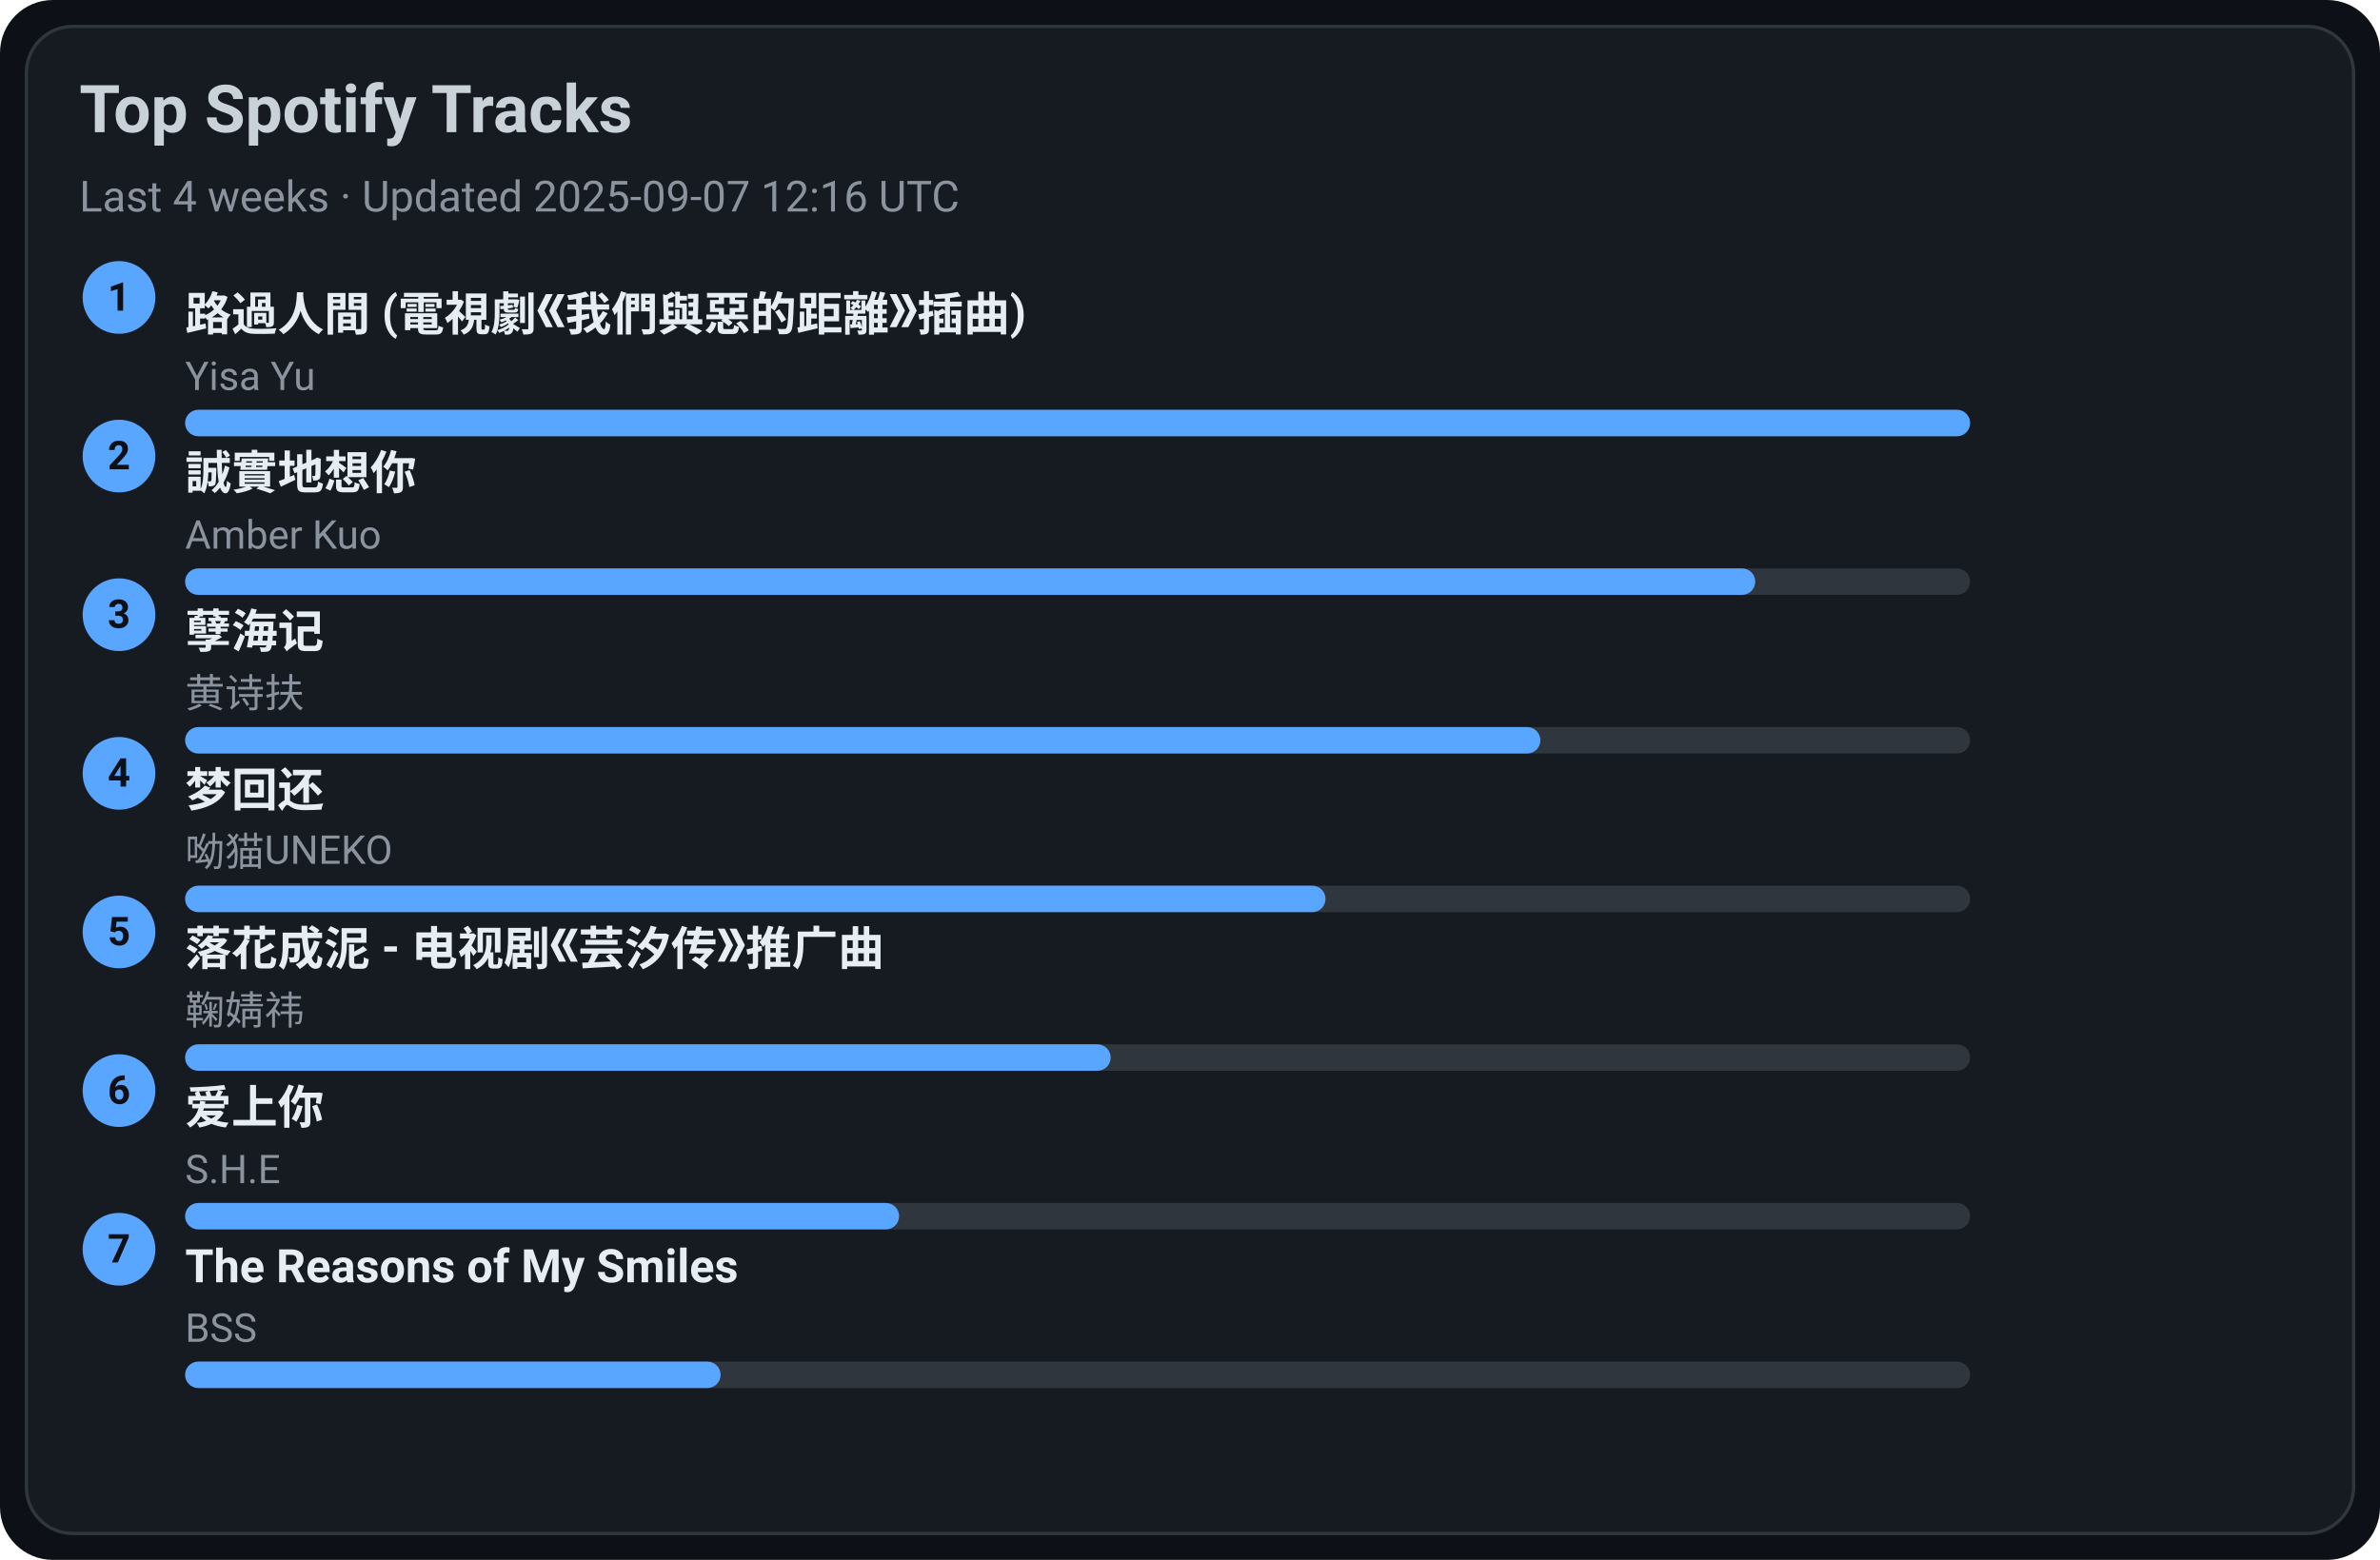
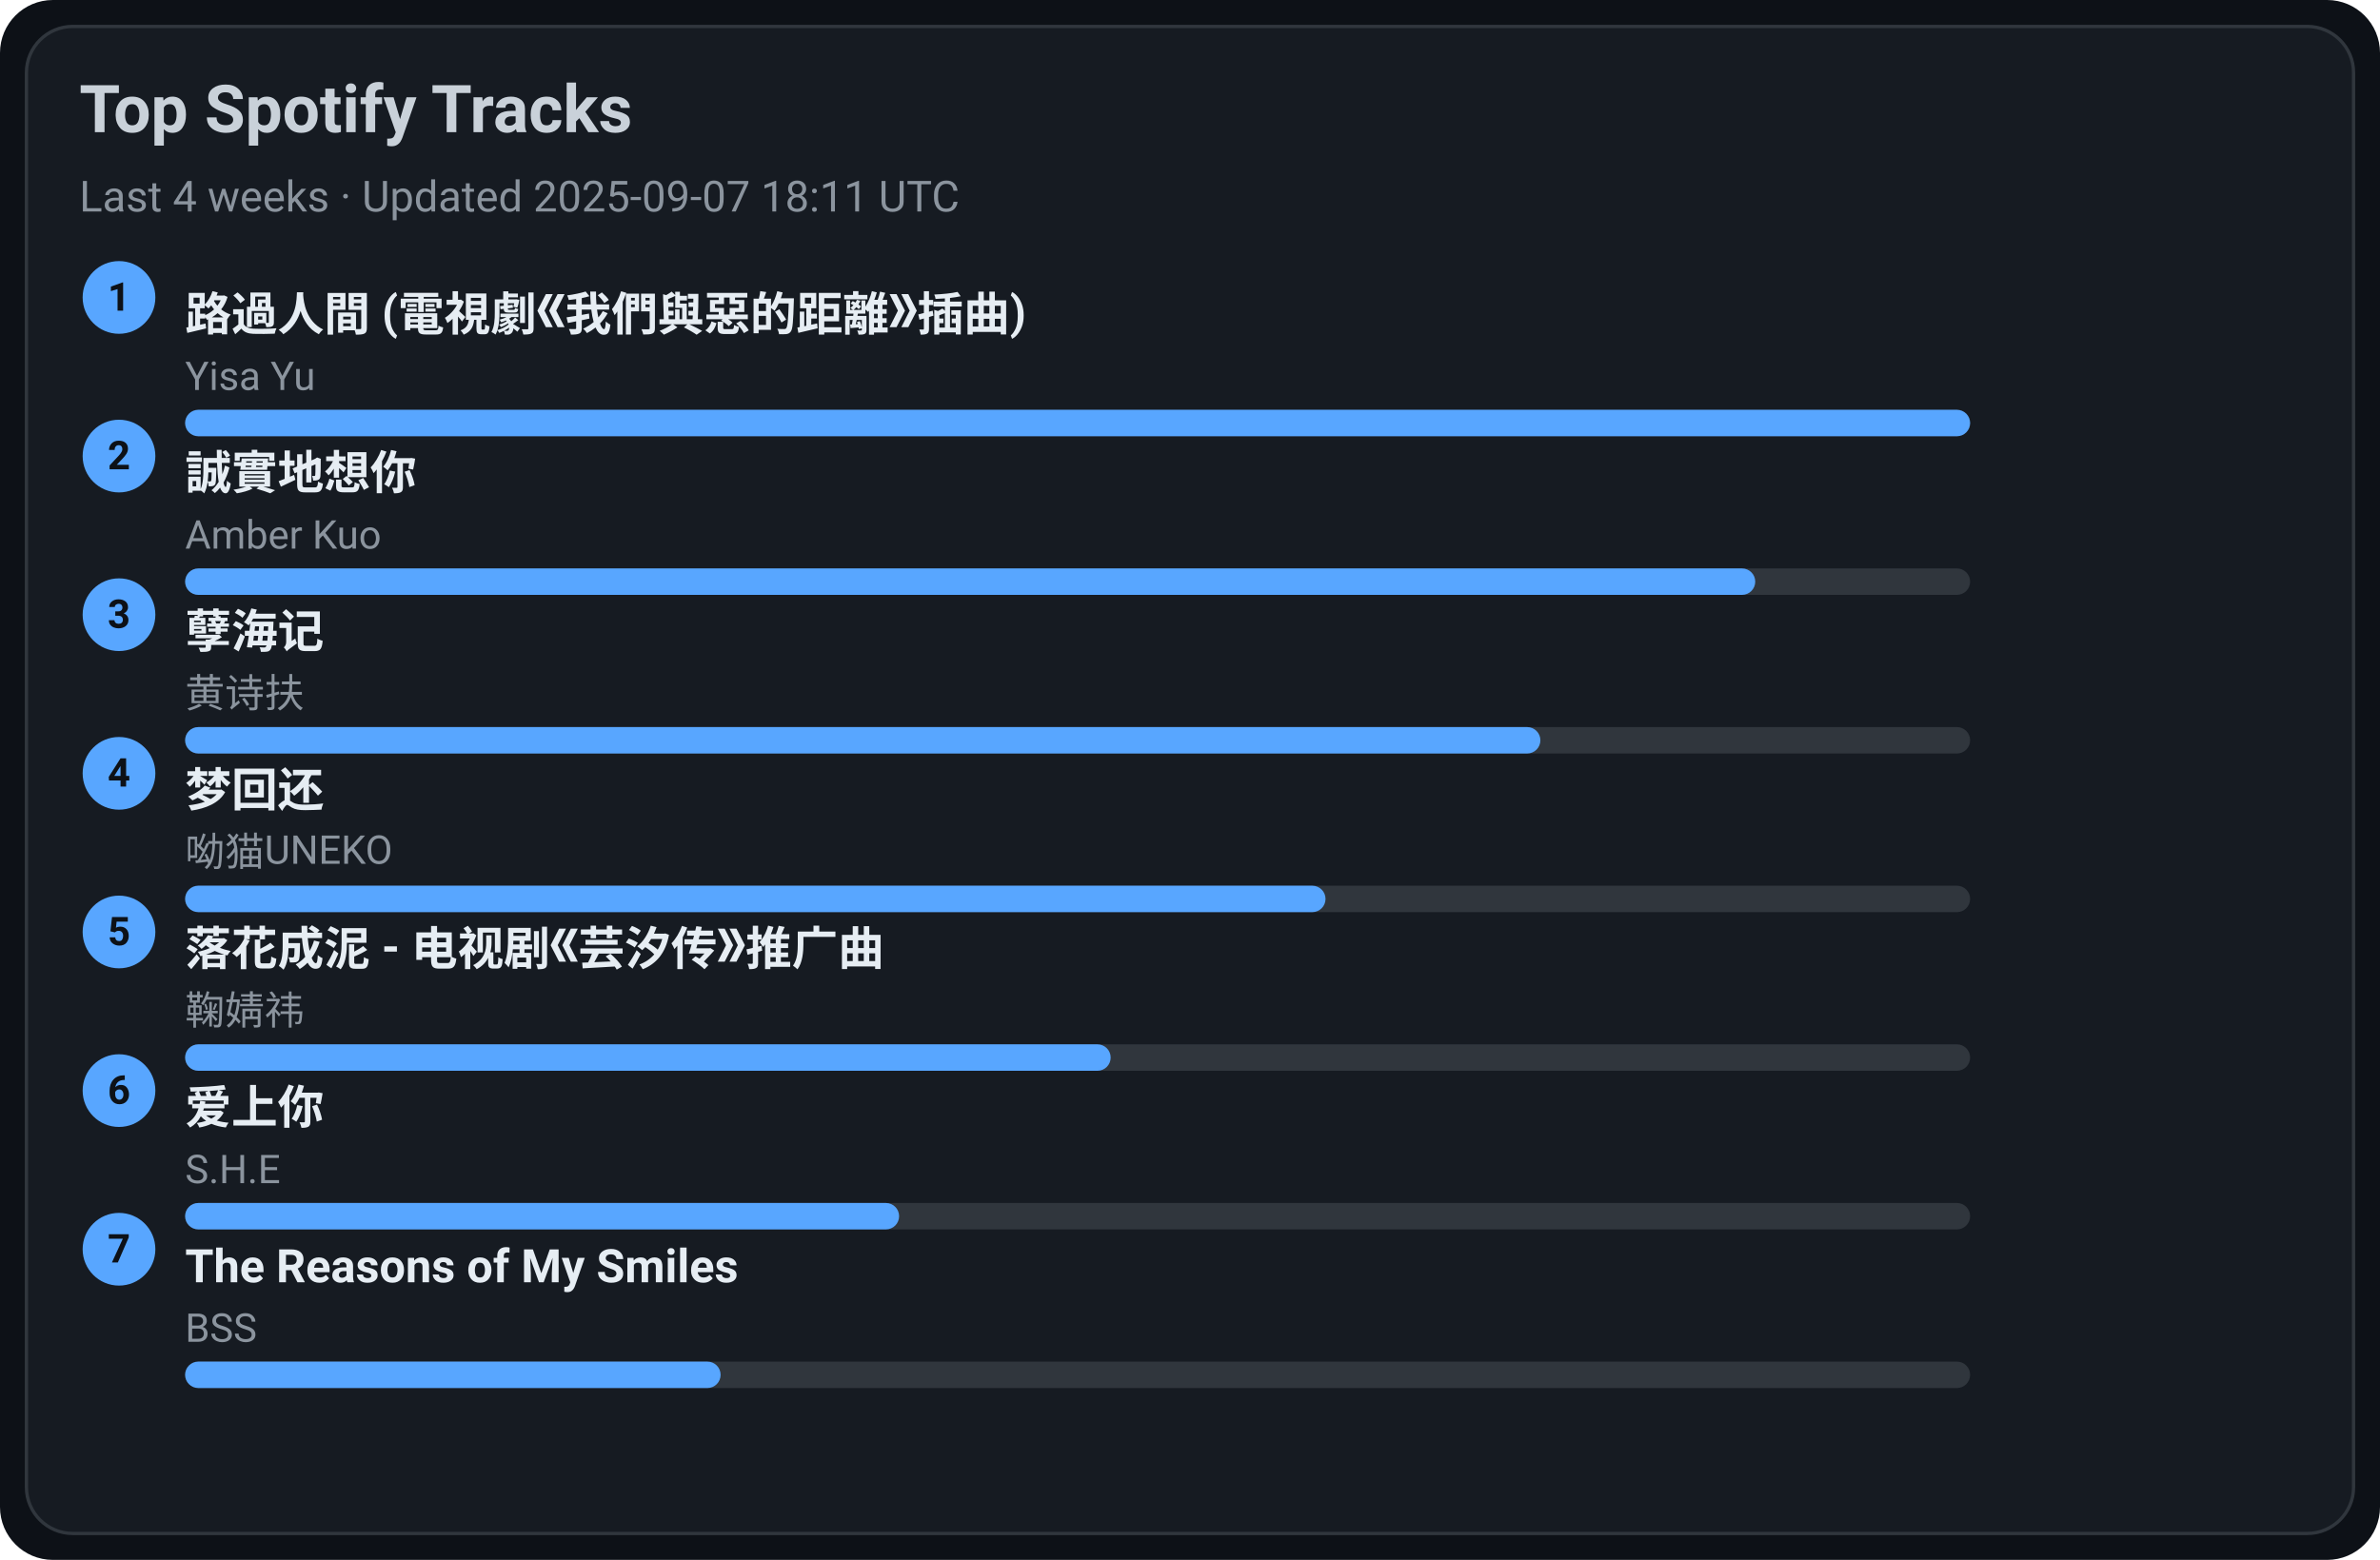
<svg xmlns="http://www.w3.org/2000/svg" width="720" height="472" viewBox="0 0 720 472">
  <style>text{font-family:-apple-system,BlinkMacSystemFont,Segoe UI,Roboto,Ubuntu,Helvetica Neue,Arial,Noto Sans,sans-serif}</style>
  <rect width="720" height="472" rx="16" fill="#0d1117" />
  <rect x="8" y="8" width="704" height="456" rx="14" fill="#161b22" stroke="#30363d" />
  <text x="24" y="40" font-size="20" fill="#c9d1d9" font-weight="600">Top Spotify Tracks</text>
-   <text x="24" y="64" font-size="13" fill="#8b949e">Last 4 weeks · Updated 2025-09-07 12:16 UTC</text>
+   <text x="24" y="64" font-size="13" fill="#8b949e">Last 4 weeks · Updated 2025-09-07 18:11 UTC</text>
  <circle cx="36" cy="90" r="11" fill="#58a6ff" />
  <text x="36" y="94" text-anchor="middle" font-size="12" fill="#0d1117" font-weight="700">1</text>
  <a href="https://open.spotify.com/track/1ZSleGniKMWNrWvK5cGALO" target="_blank" rel="noopener noreferrer">
    <text x="56" y="100" font-size="14" fill="#e6edf3" font-weight="600">路過人間 (電視劇《我們與惡的距離》插曲)</text>
  </a>
  <text x="56" y="118" font-size="12" fill="#8b949e">Yisa Yu</text>
  <rect x="56" y="124" width="540" height="8" rx="4" fill="#30363d" />
  <rect x="56" y="124" width="540" height="8" rx="4" fill="#58a6ff" />
  <circle cx="36" cy="138" r="11" fill="#58a6ff" />
  <text x="36" y="142" text-anchor="middle" font-size="12" fill="#0d1117" font-weight="700">2</text>
  <a href="https://open.spotify.com/track/1SPZzj8QzOwZoAGKXMGLGJ" target="_blank" rel="noopener noreferrer">
    <text x="56" y="148" font-size="14" fill="#e6edf3" font-weight="600">誠實地想你</text>
  </a>
  <text x="56" y="166" font-size="12" fill="#8b949e">Amber Kuo</text>
  <rect x="56" y="172" width="540" height="8" rx="4" fill="#30363d" />
  <rect x="56" y="172" width="475" height="8" rx="4" fill="#58a6ff" />
  <circle cx="36" cy="186" r="11" fill="#58a6ff" />
  <text x="36" y="190" text-anchor="middle" font-size="12" fill="#0d1117" font-weight="700">3</text>
  <a href="https://open.spotify.com/track/3eIovUMhirNN6btJbpzNqD" target="_blank" rel="noopener noreferrer">
    <text x="56" y="196" font-size="14" fill="#e6edf3" font-weight="600">孽海记</text>
  </a>
  <text x="56" y="214" font-size="12" fill="#8b949e">黄诗扶</text>
  <rect x="56" y="220" width="540" height="8" rx="4" fill="#30363d" />
  <rect x="56" y="220" width="410" height="8" rx="4" fill="#58a6ff" />
  <circle cx="36" cy="234" r="11" fill="#58a6ff" />
  <text x="36" y="238" text-anchor="middle" font-size="12" fill="#0d1117" font-weight="700">4</text>
  <a href="https://open.spotify.com/track/6jTK3YxlFysC8g0Ye9tbPK" target="_blank" rel="noopener noreferrer">
    <text x="56" y="244" font-size="14" fill="#e6edf3" font-weight="600">梦回还</text>
  </a>
  <text x="56" y="262" font-size="12" fill="#8b949e">呦猫UNEKO</text>
  <rect x="56" y="268" width="540" height="8" rx="4" fill="#30363d" />
  <rect x="56" y="268" width="345" height="8" rx="4" fill="#58a6ff" />
  <circle cx="36" cy="282" r="11" fill="#58a6ff" />
  <text x="36" y="286" text-anchor="middle" font-size="12" fill="#0d1117" font-weight="700">5</text>
  <a href="https://open.spotify.com/track/3kOZsJz3crGIWWHeoCNa0O" target="_blank" rel="noopener noreferrer">
    <text x="56" y="292" font-size="14" fill="#e6edf3" font-weight="600">落花成泥 - 电视剧《芸汐传》推广曲</text>
  </a>
  <text x="56" y="310" font-size="12" fill="#8b949e">鞠婧祎</text>
  <rect x="56" y="316" width="540" height="8" rx="4" fill="#30363d" />
  <rect x="56" y="316" width="280" height="8" rx="4" fill="#58a6ff" />
  <circle cx="36" cy="330" r="11" fill="#58a6ff" />
  <text x="36" y="334" text-anchor="middle" font-size="12" fill="#0d1117" font-weight="700">6</text>
  <a href="https://open.spotify.com/track/4hcNpo1rtbzyNswsM5byTf" target="_blank" rel="noopener noreferrer">
    <text x="56" y="340" font-size="14" fill="#e6edf3" font-weight="600">爱上你</text>
  </a>
  <text x="56" y="358" font-size="12" fill="#8b949e">S.H.E</text>
  <rect x="56" y="364" width="540" height="8" rx="4" fill="#30363d" />
  <rect x="56" y="364" width="216" height="8" rx="4" fill="#58a6ff" />
  <circle cx="36" cy="378" r="11" fill="#58a6ff" />
  <text x="36" y="382" text-anchor="middle" font-size="12" fill="#0d1117" font-weight="700">7</text>
  <a href="https://open.spotify.com/track/1amowbJ9HHFFSFdg2ubM7G" target="_blank" rel="noopener noreferrer">
    <text x="56" y="388" font-size="14" fill="#e6edf3" font-weight="600">The Reasons of My Smiles</text>
  </a>
  <text x="56" y="406" font-size="12" fill="#8b949e">BSS</text>
  <rect x="56" y="412" width="540" height="8" rx="4" fill="#30363d" />
  <rect x="56" y="412" width="162" height="8" rx="4" fill="#58a6ff" />
</svg>
